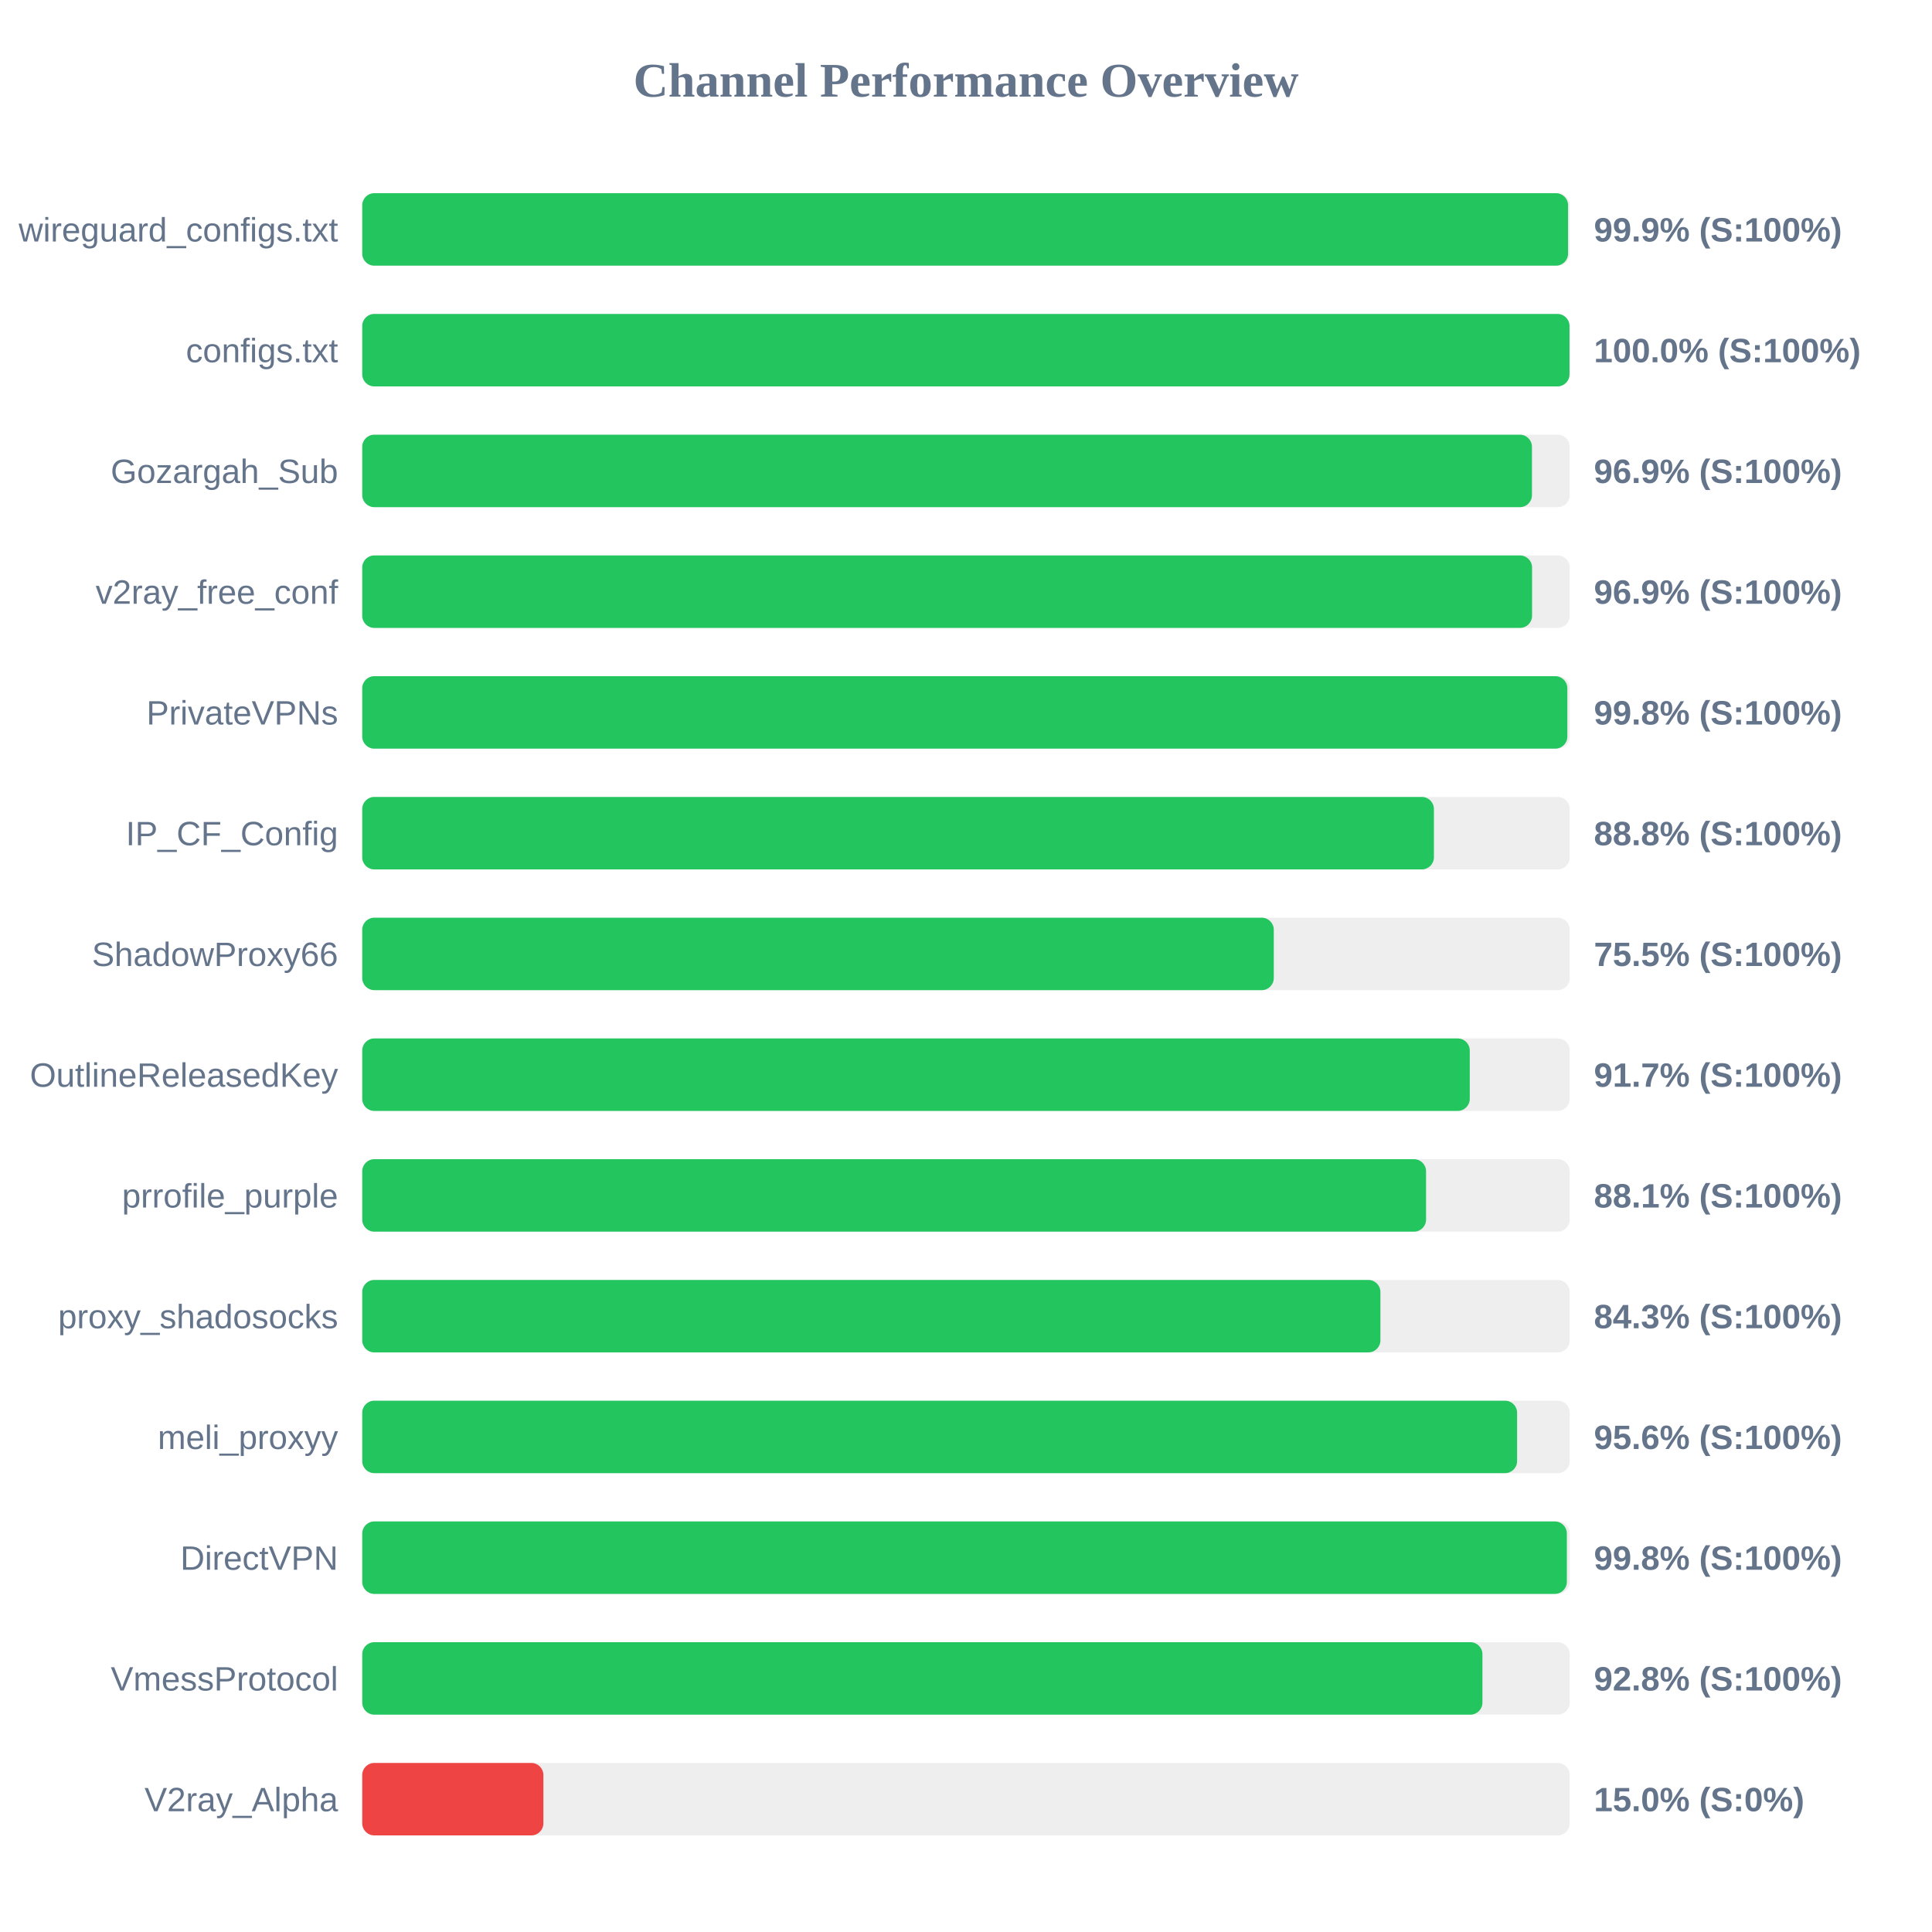
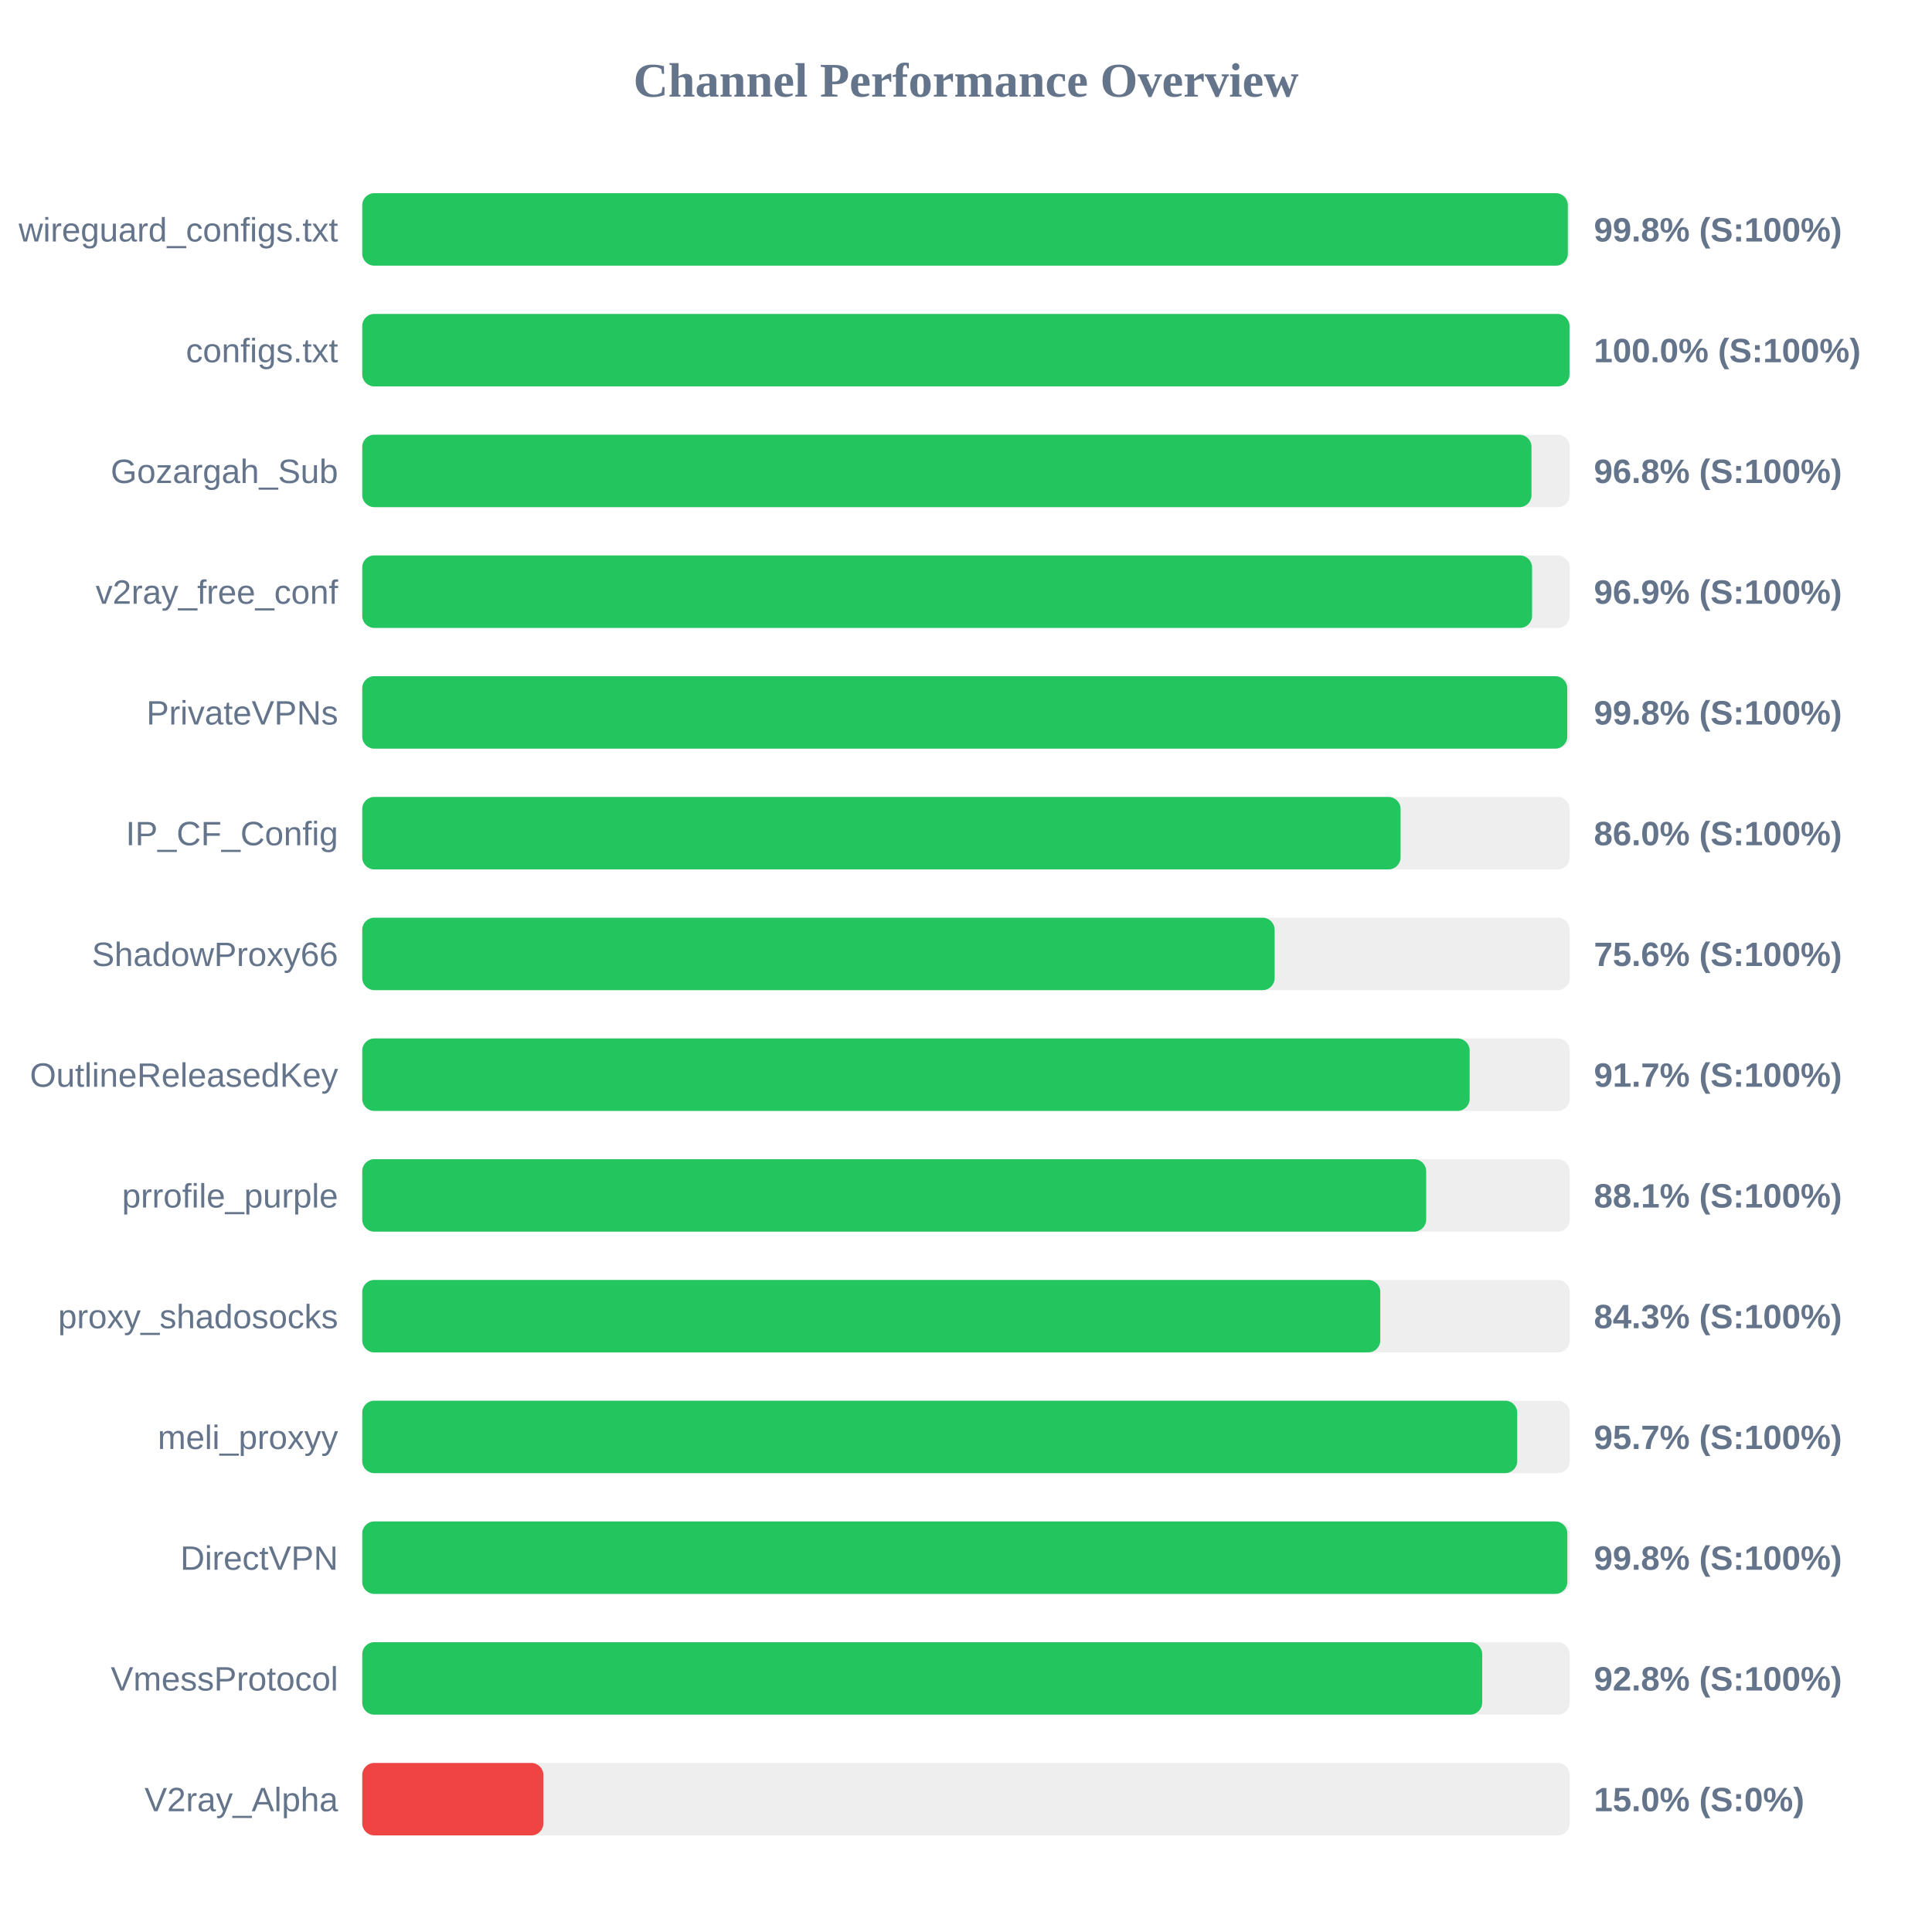
<svg xmlns="http://www.w3.org/2000/svg" width="800" height="800" version="1.1">
  <style>
        .row { font: 14px Arial; fill: #64748b; }
        .score { font: bold 14px Arial; fill: #64748b; }
    </style>
  <text x="400" y="40" text-anchor="middle" font-size="20px" font-weight="bold" fill="#64748b">Channel Performance Overview</text>
  <rect x="150" y="80" width="500" height="30" fill="#eee" rx="5" />
-   <rect x="150" y="80" width="499.3" height="30" fill="#22c55e" rx="5" />
+   <rect x="150" y="80" width="499.2" height="30" fill="#22c55e" rx="5" />
  <text x="140" y="100" text-anchor="end" class="row">wireguard_configs.txt</text>
-   <text x="660" y="100" text-anchor="start" class="score">99.9% (S:100%)</text>
+   <text x="660" y="100" text-anchor="start" class="score">99.8% (S:100%)</text>
  <rect x="150" y="130" width="500" height="30" fill="#eee" rx="5" />
  <rect x="150" y="130" width="499.9" height="30" fill="#22c55e" rx="5" />
  <text x="140" y="150" text-anchor="end" class="row">configs.txt</text>
  <text x="660" y="150" text-anchor="start" class="score">100.0% (S:100%)</text>
  <rect x="150" y="180" width="500" height="30" fill="#eee" rx="5" />
-   <rect x="150" y="180" width="484.35" height="30" fill="#22c55e" rx="5" />
+   <rect x="150" y="180" width="484.15" height="30" fill="#22c55e" rx="5" />
  <text x="140" y="200" text-anchor="end" class="row">Gozargah_Sub</text>
-   <text x="660" y="200" text-anchor="start" class="score">96.9% (S:100%)</text>
+   <text x="660" y="200" text-anchor="start" class="score">96.8% (S:100%)</text>
  <rect x="150" y="230" width="500" height="30" fill="#eee" rx="5" />
  <rect x="150" y="230" width="484.4" height="30" fill="#22c55e" rx="5" />
  <text x="140" y="250" text-anchor="end" class="row">v2ray_free_conf</text>
  <text x="660" y="250" text-anchor="start" class="score">96.9% (S:100%)</text>
  <rect x="150" y="280" width="500" height="30" fill="#eee" rx="5" />
-   <rect x="150" y="280" width="499.0" height="30" fill="#22c55e" rx="5" />
+   <rect x="150" y="280" width="498.95" height="30" fill="#22c55e" rx="5" />
  <text x="140" y="300" text-anchor="end" class="row">PrivateVPNs</text>
  <text x="660" y="300" text-anchor="start" class="score">99.8% (S:100%)</text>
  <rect x="150" y="330" width="500" height="30" fill="#eee" rx="5" />
-   <rect x="150" y="330" width="443.75" height="30" fill="#22c55e" rx="5" />
+   <rect x="150" y="330" width="429.95" height="30" fill="#22c55e" rx="5" />
  <text x="140" y="350" text-anchor="end" class="row">IP_CF_Config</text>
-   <text x="660" y="350" text-anchor="start" class="score">88.8% (S:100%)</text>
+   <text x="660" y="350" text-anchor="start" class="score">86.0% (S:100%)</text>
  <rect x="150" y="380" width="500" height="30" fill="#eee" rx="5" />
-   <rect x="150" y="380" width="377.45" height="30" fill="#22c55e" rx="5" />
+   <rect x="150" y="380" width="377.8" height="30" fill="#22c55e" rx="5" />
  <text x="140" y="400" text-anchor="end" class="row">ShadowProxy66</text>
-   <text x="660" y="400" text-anchor="start" class="score">75.5% (S:100%)</text>
+   <text x="660" y="400" text-anchor="start" class="score">75.6% (S:100%)</text>
  <rect x="150" y="430" width="500" height="30" fill="#eee" rx="5" />
-   <rect x="150" y="430" width="458.6" height="30" fill="#22c55e" rx="5" />
+   <rect x="150" y="430" width="458.55" height="30" fill="#22c55e" rx="5" />
  <text x="140" y="450" text-anchor="end" class="row">OutlineReleasedKey</text>
  <text x="660" y="450" text-anchor="start" class="score">91.7% (S:100%)</text>
  <rect x="150" y="480" width="500" height="30" fill="#eee" rx="5" />
-   <rect x="150" y="480" width="440.5" height="30" fill="#22c55e" rx="5" />
+   <rect x="150" y="480" width="440.55" height="30" fill="#22c55e" rx="5" />
  <text x="140" y="500" text-anchor="end" class="row">prrofile_purple</text>
  <text x="660" y="500" text-anchor="start" class="score">88.1% (S:100%)</text>
  <rect x="150" y="530" width="500" height="30" fill="#eee" rx="5" />
-   <rect x="150" y="530" width="421.6" height="30" fill="#22c55e" rx="5" />
+   <rect x="150" y="530" width="421.55" height="30" fill="#22c55e" rx="5" />
  <text x="140" y="550" text-anchor="end" class="row">proxy_shadosocks</text>
  <text x="660" y="550" text-anchor="start" class="score">84.3% (S:100%)</text>
  <rect x="150" y="580" width="500" height="30" fill="#eee" rx="5" />
-   <rect x="150" y="580" width="478.2" height="30" fill="#22c55e" rx="5" />
+   <rect x="150" y="580" width="478.25" height="30" fill="#22c55e" rx="5" />
  <text x="140" y="600" text-anchor="end" class="row">meli_proxyy</text>
-   <text x="660" y="600" text-anchor="start" class="score">95.6% (S:100%)</text>
+   <text x="660" y="600" text-anchor="start" class="score">95.7% (S:100%)</text>
  <rect x="150" y="630" width="500" height="30" fill="#eee" rx="5" />
-   <rect x="150" y="630" width="498.8" height="30" fill="#22c55e" rx="5" />
+   <rect x="150" y="630" width="499.0" height="30" fill="#22c55e" rx="5" />
  <text x="140" y="650" text-anchor="end" class="row">DirectVPN</text>
  <text x="660" y="650" text-anchor="start" class="score">99.8% (S:100%)</text>
  <rect x="150" y="680" width="500" height="30" fill="#eee" rx="5" />
-   <rect x="150" y="680" width="463.85" height="30" fill="#22c55e" rx="5" />
+   <rect x="150" y="680" width="463.75" height="30" fill="#22c55e" rx="5" />
  <text x="140" y="700" text-anchor="end" class="row">VmessProtocol</text>
  <text x="660" y="700" text-anchor="start" class="score">92.8% (S:100%)</text>
  <rect x="150" y="730" width="500" height="30" fill="#eee" rx="5" />
  <rect x="150" y="730" width="75.0" height="30" fill="#ef4444" rx="5" />
  <text x="140" y="750" text-anchor="end" class="row">V2ray_Alpha</text>
  <text x="660" y="750" text-anchor="start" class="score">15.0% (S:0%)</text>
</svg>
